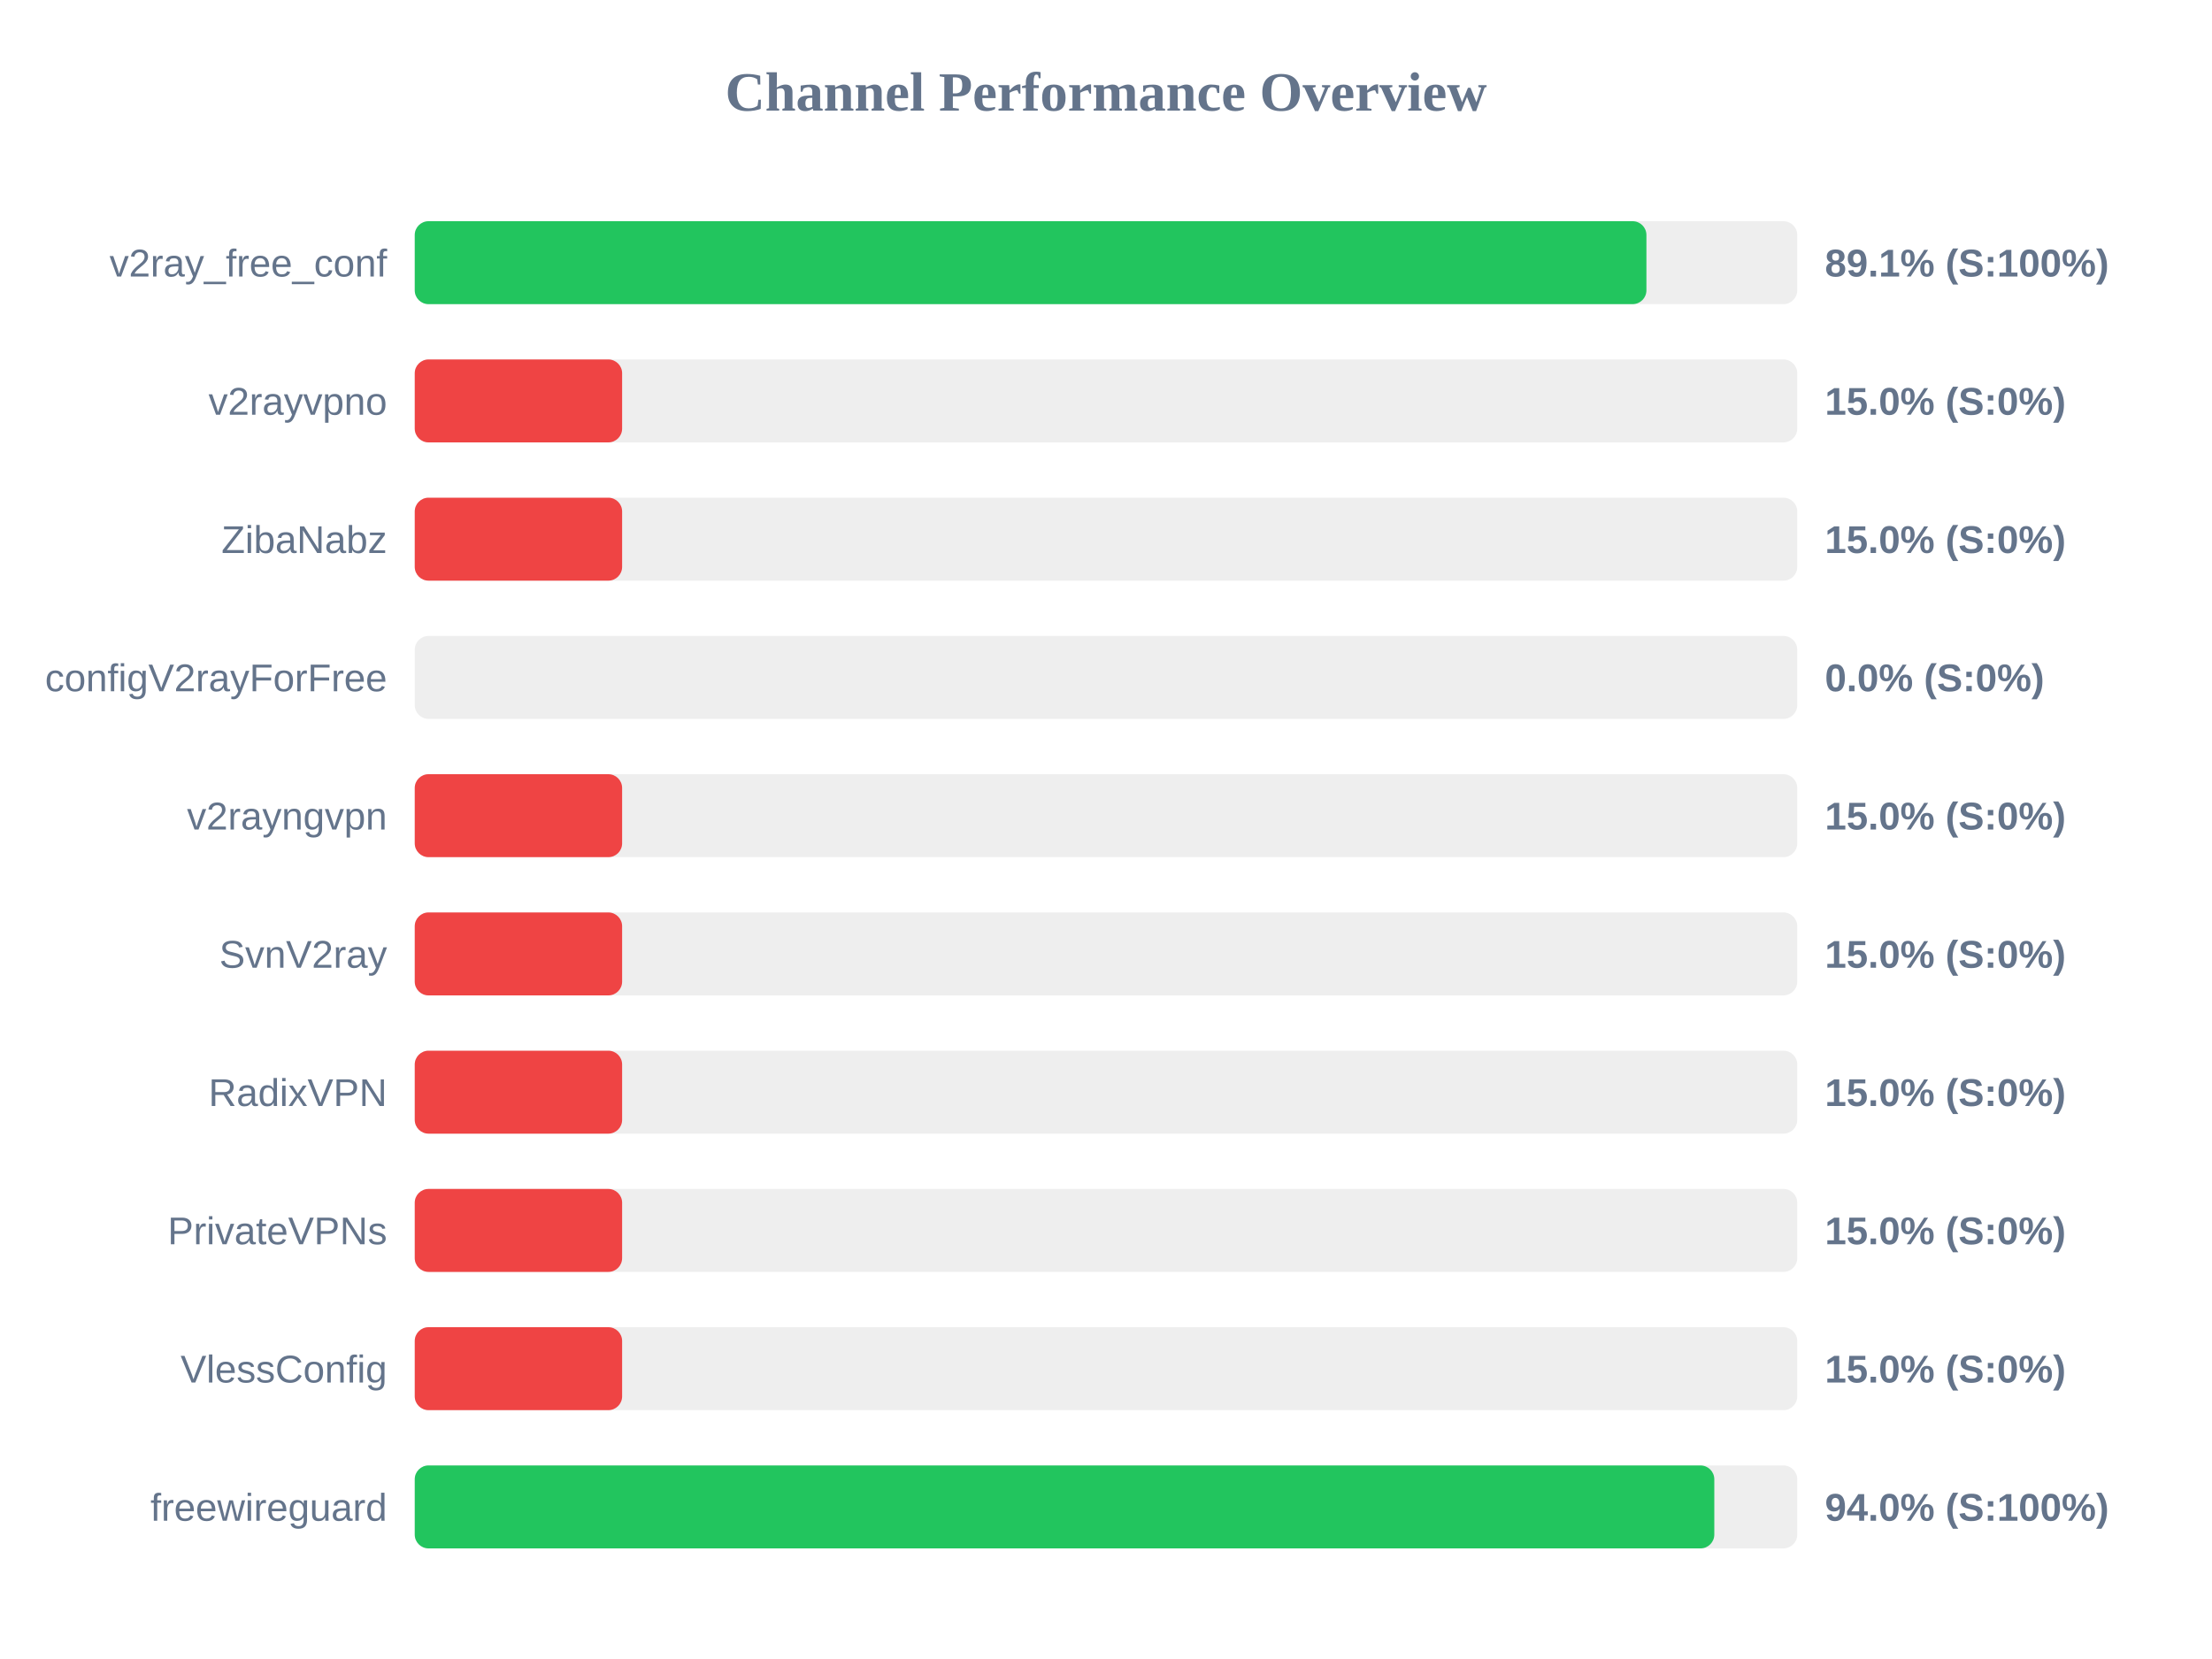
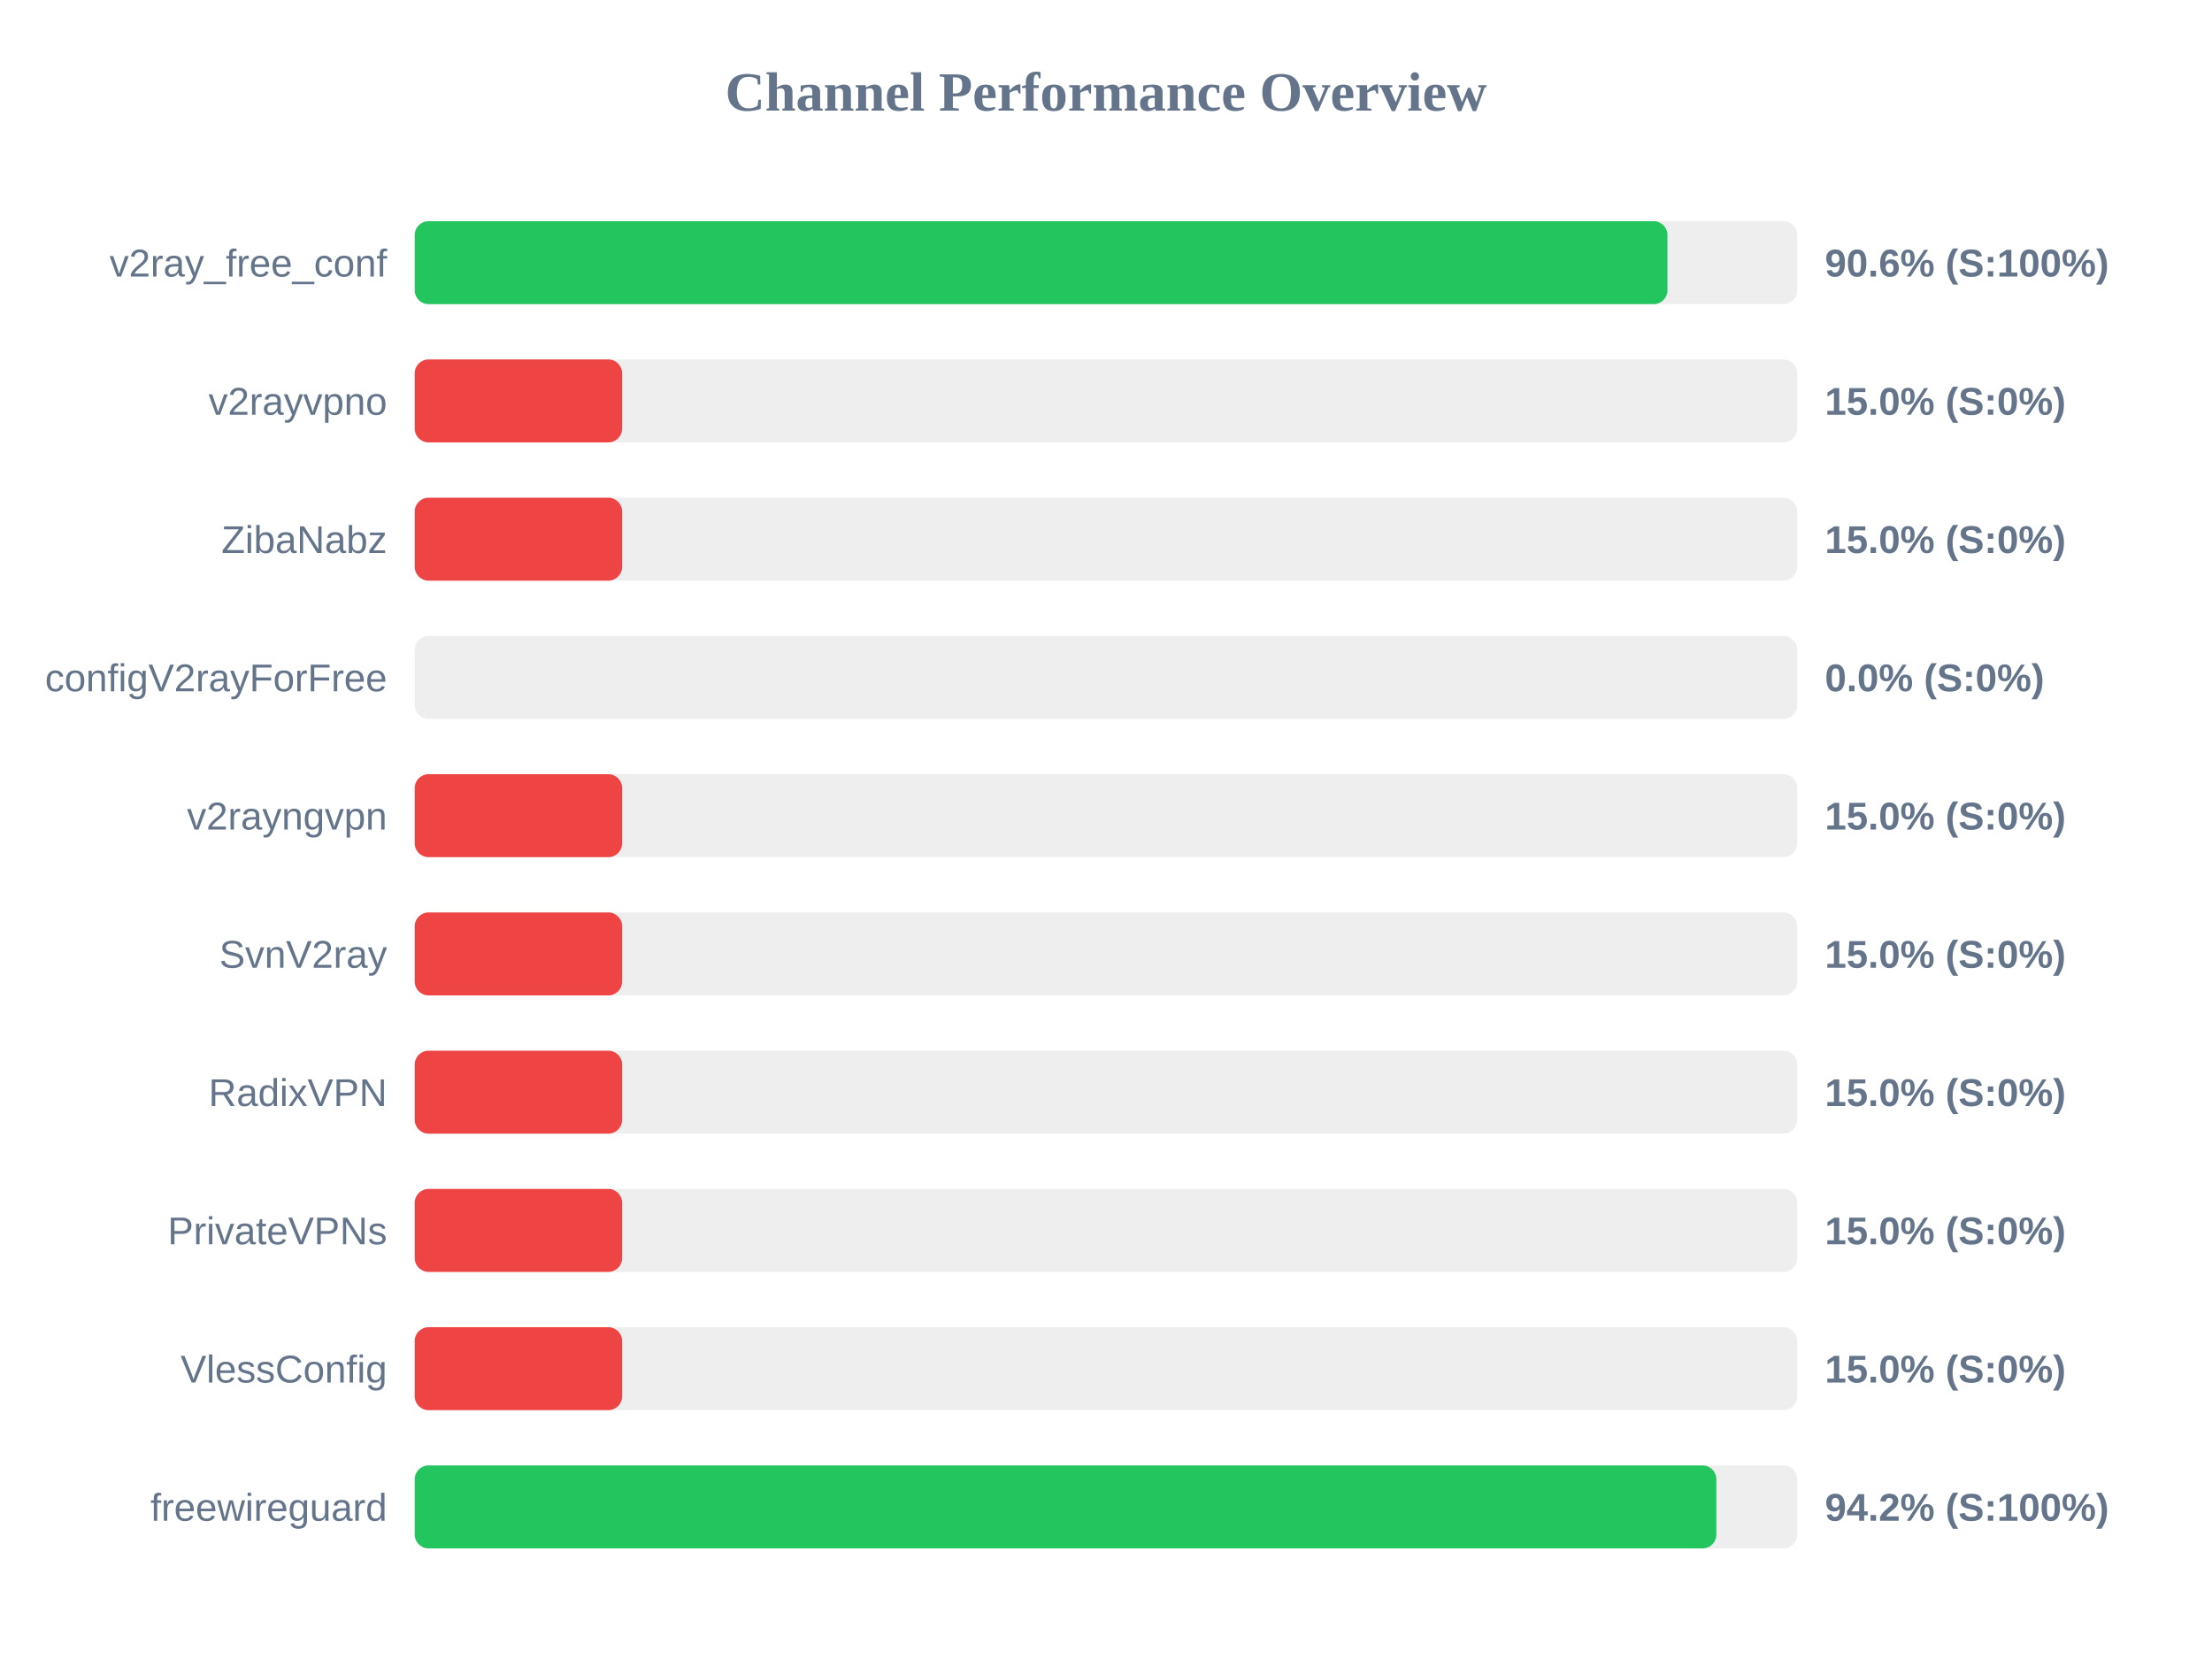
<svg xmlns="http://www.w3.org/2000/svg" width="800" height="600" version="1.1">
  <style>
        .row { font: 14px Arial; fill: #64748b; }
        .score { font: bold 14px Arial; fill: #64748b; }
    </style>
  <text x="400" y="40" text-anchor="middle" font-size="20px" font-weight="bold" fill="#64748b">Channel Performance Overview</text>
  <rect x="150" y="80" width="500" height="30" fill="#eee" rx="5" />
-   <rect x="150" y="80" width="445.45" height="30" fill="#22c55e" rx="5" />
+   <rect x="150" y="80" width="453.05" height="30" fill="#22c55e" rx="5" />
  <text x="140" y="100" text-anchor="end" class="row">v2ray_free_conf</text>
-   <text x="660" y="100" text-anchor="start" class="score">89.1% (S:100%)</text>
+   <text x="660" y="100" text-anchor="start" class="score">90.6% (S:100%)</text>
  <rect x="150" y="130" width="500" height="30" fill="#eee" rx="5" />
  <rect x="150" y="130" width="75.0" height="30" fill="#ef4444" rx="5" />
  <text x="140" y="150" text-anchor="end" class="row">v2rayvpno</text>
  <text x="660" y="150" text-anchor="start" class="score">15.0% (S:0%)</text>
  <rect x="150" y="180" width="500" height="30" fill="#eee" rx="5" />
  <rect x="150" y="180" width="75.0" height="30" fill="#ef4444" rx="5" />
  <text x="140" y="200" text-anchor="end" class="row">ZibaNabz</text>
  <text x="660" y="200" text-anchor="start" class="score">15.0% (S:0%)</text>
  <rect x="150" y="230" width="500" height="30" fill="#eee" rx="5" />
  <rect x="150" y="230" width="0.0" height="30" fill="#ef4444" rx="5" />
  <text x="140" y="250" text-anchor="end" class="row">configV2rayForFree</text>
  <text x="660" y="250" text-anchor="start" class="score">0.0% (S:0%)</text>
  <rect x="150" y="280" width="500" height="30" fill="#eee" rx="5" />
  <rect x="150" y="280" width="75.0" height="30" fill="#ef4444" rx="5" />
  <text x="140" y="300" text-anchor="end" class="row">v2rayngvpn</text>
  <text x="660" y="300" text-anchor="start" class="score">15.0% (S:0%)</text>
  <rect x="150" y="330" width="500" height="30" fill="#eee" rx="5" />
  <rect x="150" y="330" width="75.0" height="30" fill="#ef4444" rx="5" />
  <text x="140" y="350" text-anchor="end" class="row">SvnV2ray</text>
  <text x="660" y="350" text-anchor="start" class="score">15.0% (S:0%)</text>
  <rect x="150" y="380" width="500" height="30" fill="#eee" rx="5" />
  <rect x="150" y="380" width="75.0" height="30" fill="#ef4444" rx="5" />
  <text x="140" y="400" text-anchor="end" class="row">RadixVPN</text>
  <text x="660" y="400" text-anchor="start" class="score">15.0% (S:0%)</text>
  <rect x="150" y="430" width="500" height="30" fill="#eee" rx="5" />
  <rect x="150" y="430" width="75.0" height="30" fill="#ef4444" rx="5" />
  <text x="140" y="450" text-anchor="end" class="row">PrivateVPNs</text>
  <text x="660" y="450" text-anchor="start" class="score">15.0% (S:0%)</text>
  <rect x="150" y="480" width="500" height="30" fill="#eee" rx="5" />
  <rect x="150" y="480" width="75.0" height="30" fill="#ef4444" rx="5" />
  <text x="140" y="500" text-anchor="end" class="row">VlessConfig</text>
  <text x="660" y="500" text-anchor="start" class="score">15.0% (S:0%)</text>
  <rect x="150" y="530" width="500" height="30" fill="#eee" rx="5" />
-   <rect x="150" y="530" width="470.0" height="30" fill="#22c55e" rx="5" />
+   <rect x="150" y="530" width="470.75" height="30" fill="#22c55e" rx="5" />
  <text x="140" y="550" text-anchor="end" class="row">freewireguard</text>
-   <text x="660" y="550" text-anchor="start" class="score">94.0% (S:100%)</text>
+   <text x="660" y="550" text-anchor="start" class="score">94.2% (S:100%)</text>
</svg>
